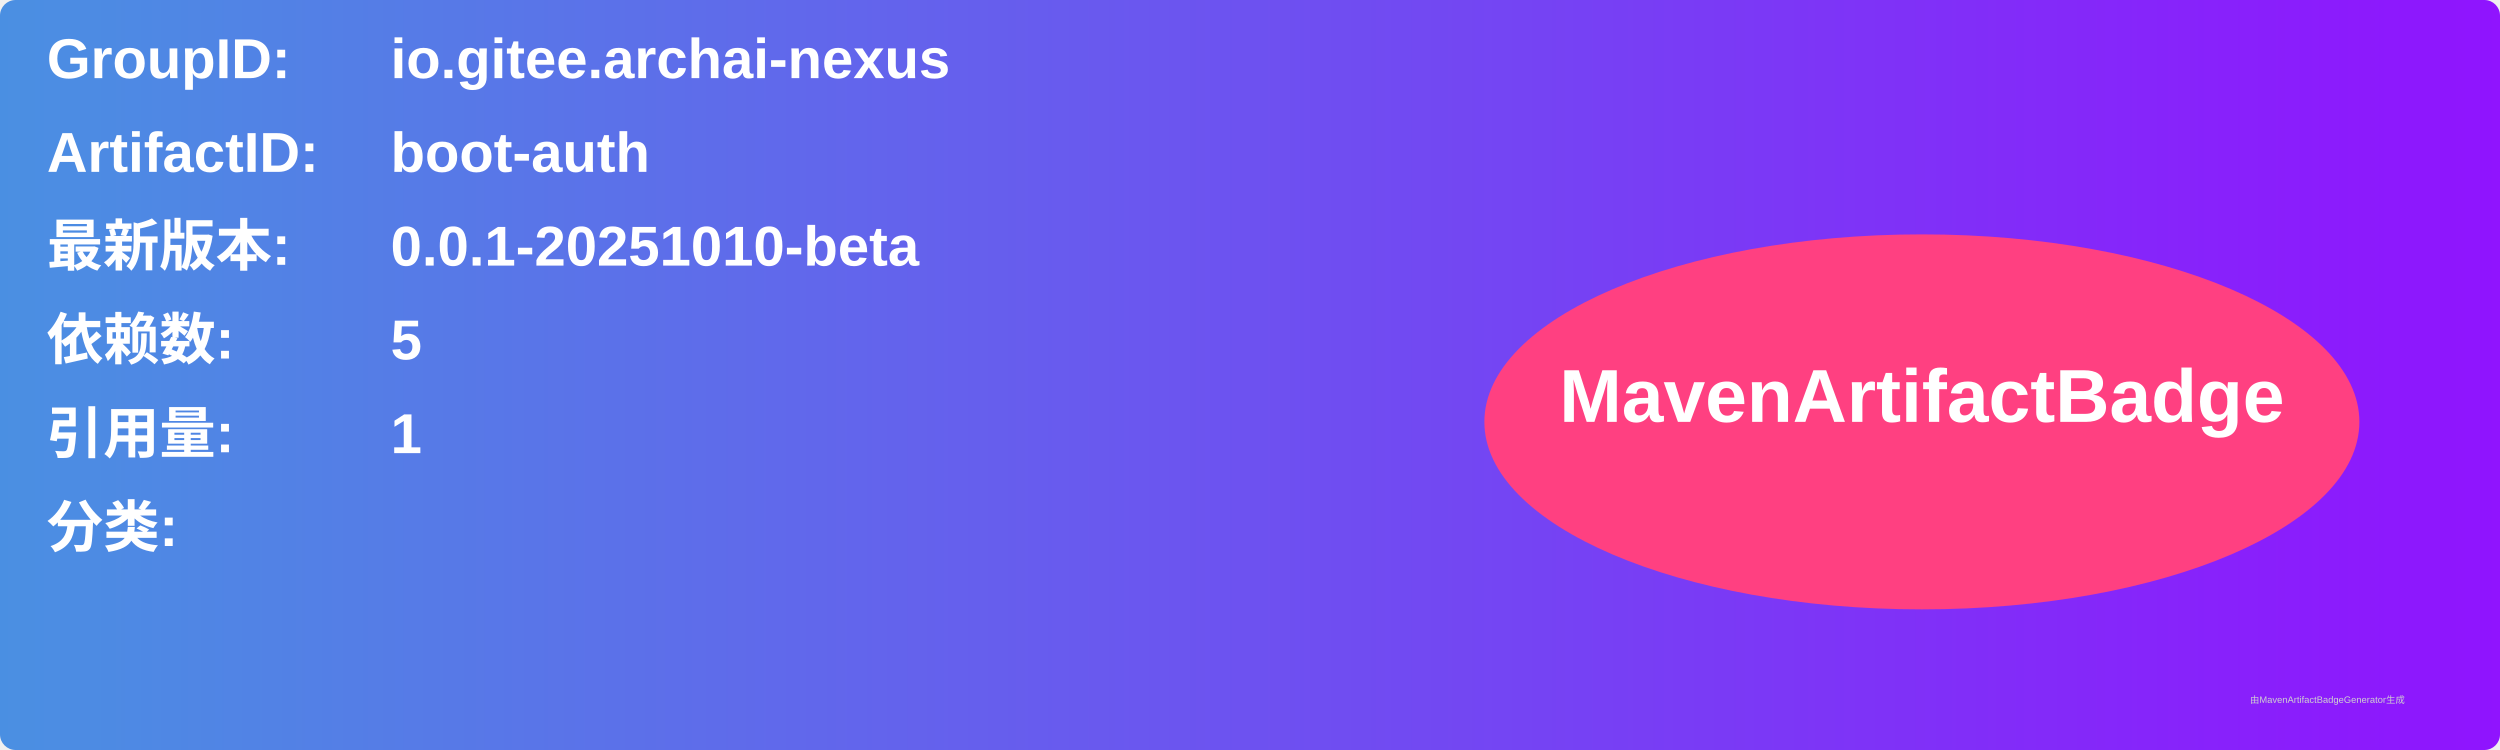
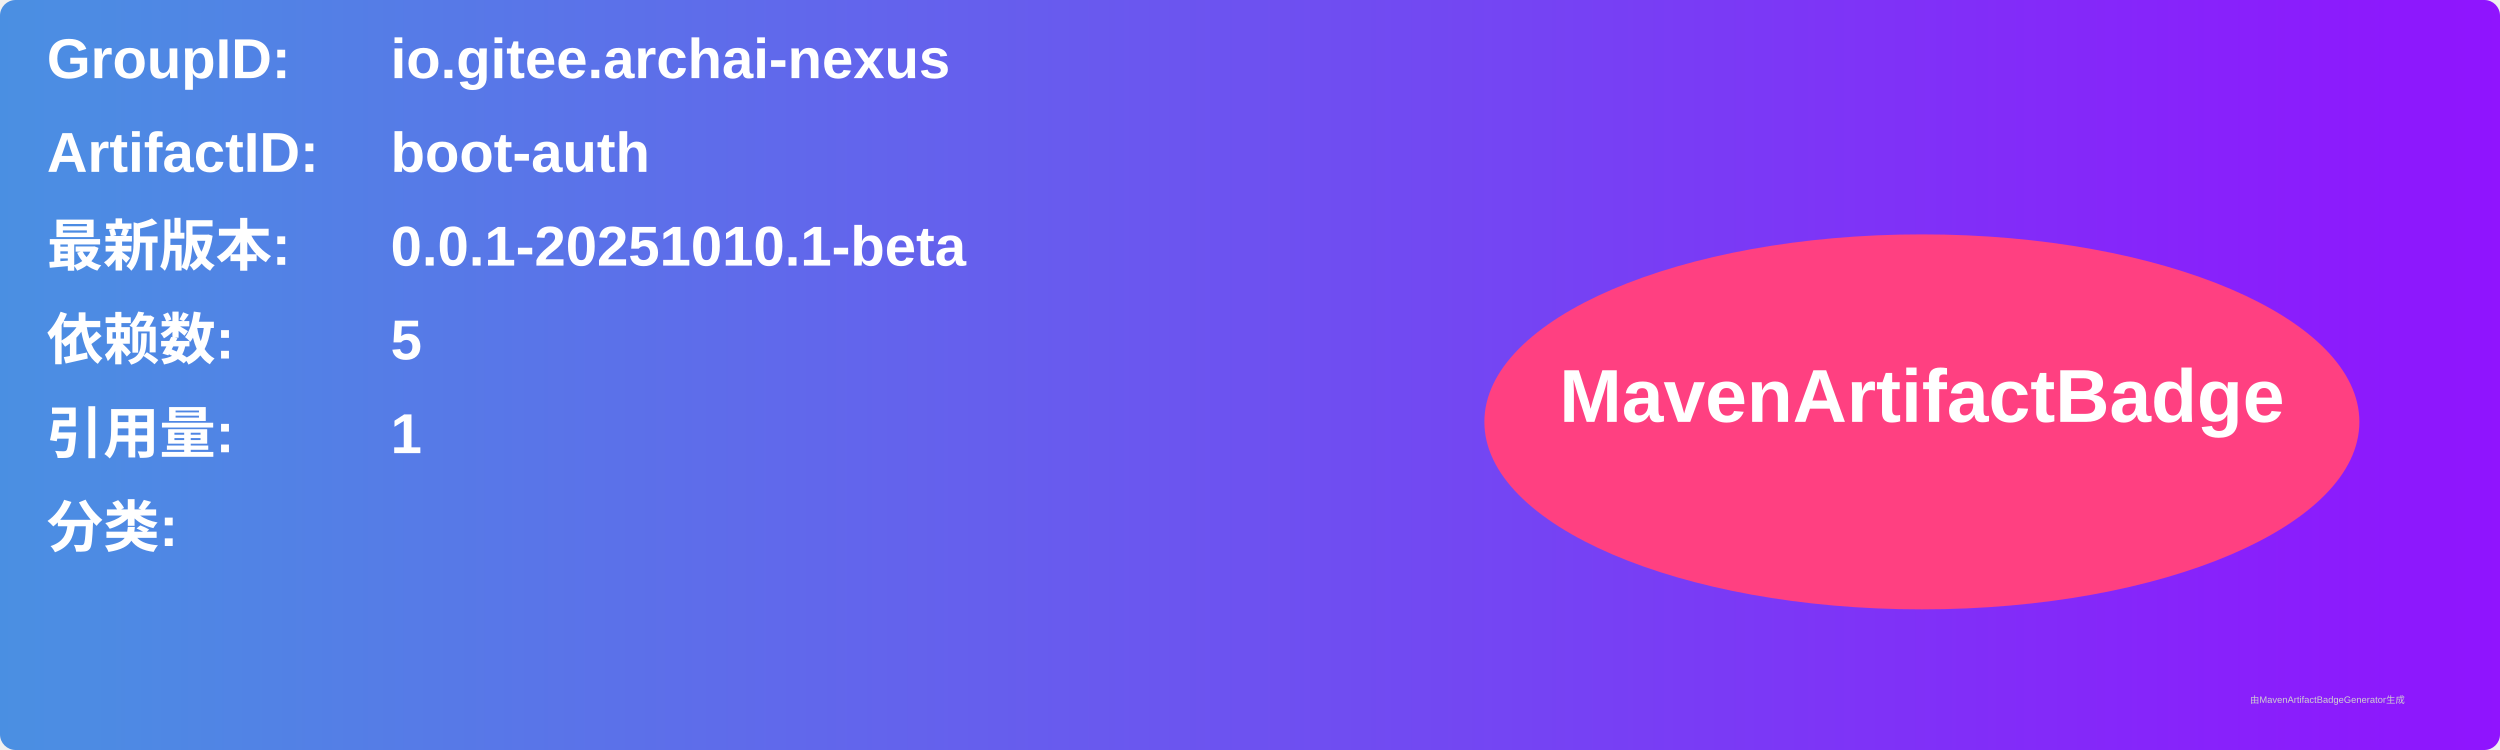
<svg xmlns="http://www.w3.org/2000/svg" width="800" height="240" viewBox="0 0 800 240">
  <linearGradient id="grad" x1="0%" y1="0%" x2="100%" y2="0%">
    <stop offset="0%" stop-color="#4a90e2" />
    <stop offset="100%" stop-color="#9013fe" />
  </linearGradient>
  <rect width="100%" height="100%" rx="5" ry="5" fill="url(#grad)" />
  <g transform="translate(15, 15)">
    <text x="0" y="10" font-family="Arial" font-size="18" fill="white" font-weight="bold" width="260">GroupID:</text>
    <text x="110" y="10" font-family="Arial" font-size="18" fill="white" font-weight="bold" width="460">io.gitee.archai-nexus</text>
    <text x="0" y="40" font-family="Arial" font-size="18" fill="white" font-weight="bold" width="260">ArtifactID:</text>
    <text x="110" y="40" font-family="Arial" font-size="18" fill="white" font-weight="bold" width="460">boot-auth</text>
    <text x="0" y="70" font-family="Arial" font-size="18" fill="white" font-weight="bold">最新版本:</text>
    <text x="110" y="70" font-family="Arial" font-size="18" fill="white" font-weight="bold">
-       <tspan font-weight="bold">0.0.1-20251010-beta</tspan>
+       <tspan font-weight="bold">0.0.1-20251010.1-beta</tspan>
    </text>
    <text x="0" y="100" font-family="Arial" font-size="18" fill="white" font-weight="bold">依赖数: </text>
    <text x="110" y="100" font-family="Arial" font-size="18" fill="white">
      <tspan font-weight="bold">5</tspan>
    </text>
    <text x="0" y="130" font-family="Arial" font-size="18" fill="white" font-weight="bold">引用量: </text>
    <text x="110" y="130" font-family="Arial" font-size="18" fill="white">
      <tspan font-weight="bold">1</tspan>
    </text>
    <text x="0" y="160" font-family="Arial" font-size="18" fill="white" font-weight="bold">分类:</text>
    <text x="10" y="190" font-family="Arial" font-size="10" fill="white">
      <tspan font-weight="bold" />
    </text>
    <ellipse cx="600" cy="120" rx="140" ry="60" fill="#ff4081" />
    <text x="600" y="120" text-anchor="middle" font-family="Arial" font-size="24" fill="white" font-weight="bold">MavenArtifactBadge</text>
  </g>
  <text x="720" y="225" font-family="Arial" font-size="3" fill="#d0d0d0">由MavenArtifactBadgeGenerator生成</text>
</svg>
